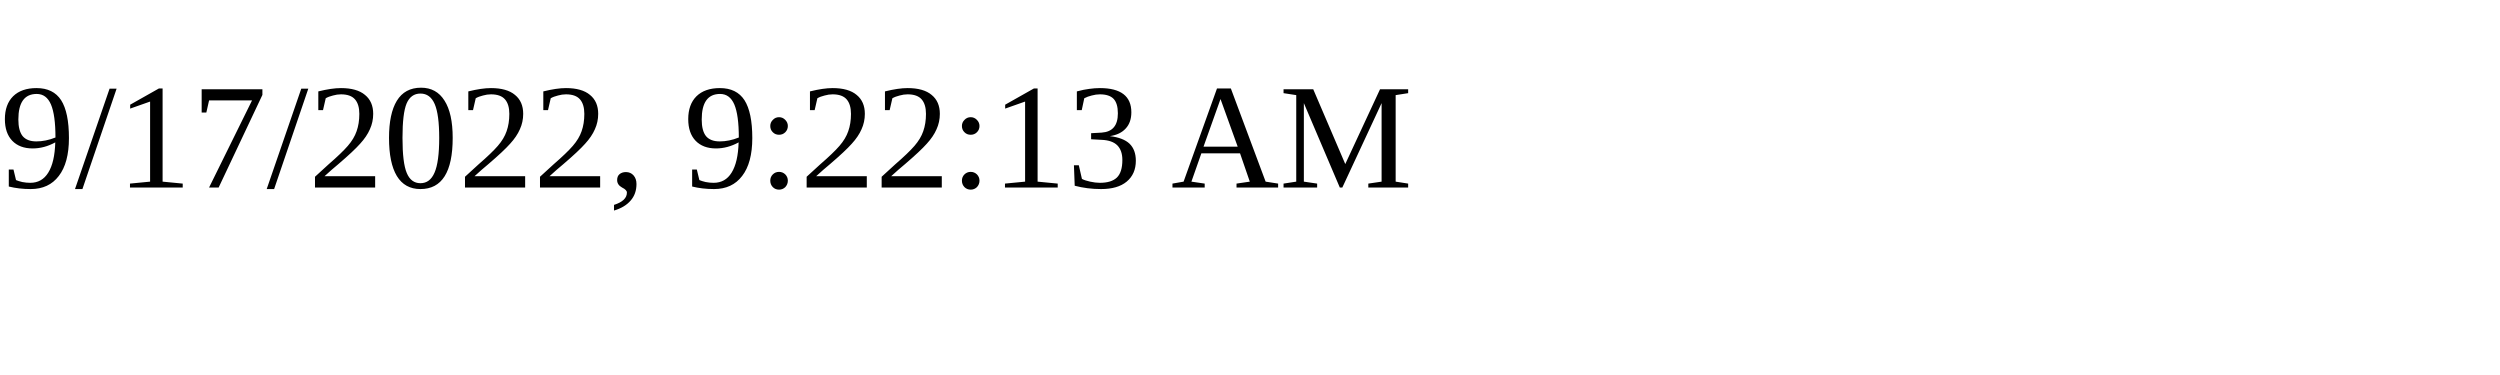
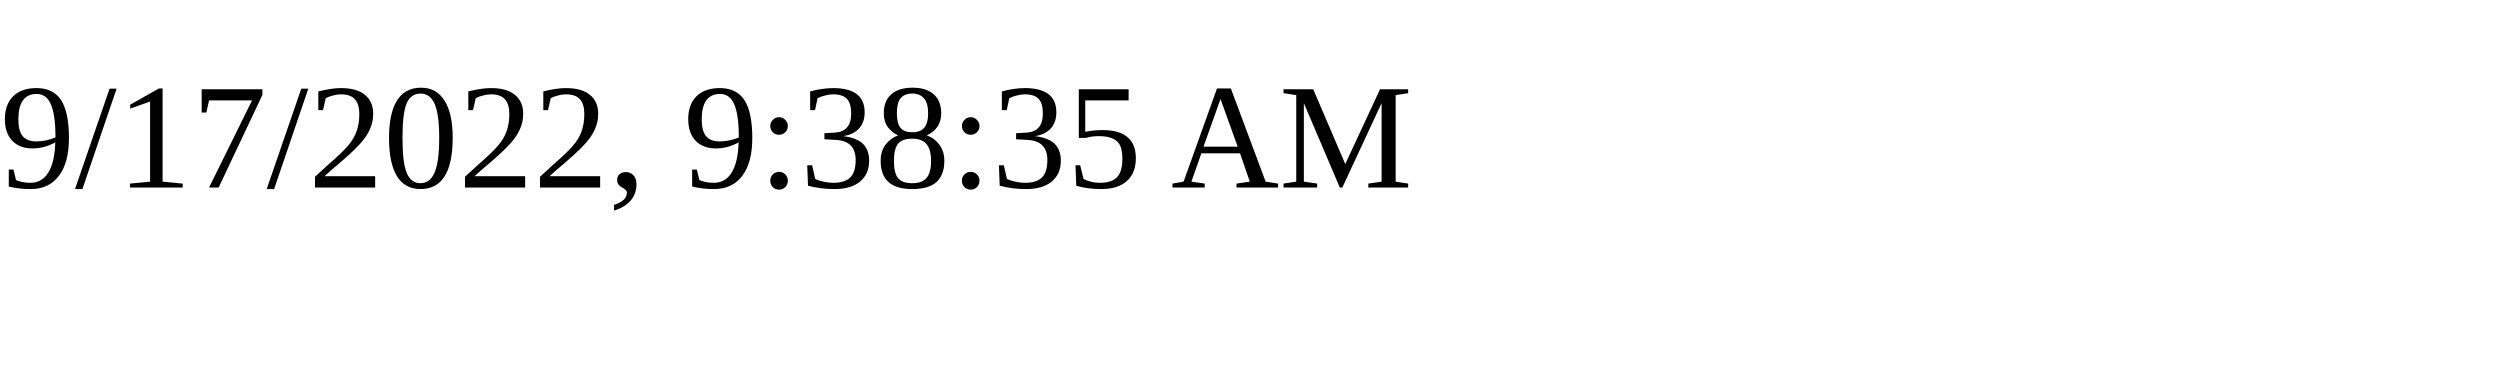
<svg xmlns="http://www.w3.org/2000/svg" height="30" width="200">
-   <text x="0" y="15">9/17/2022, 9:22:13 AM</text>
+   <text x="0" y="15">9/17/2022, 9:38:35 AM</text>
</svg>
